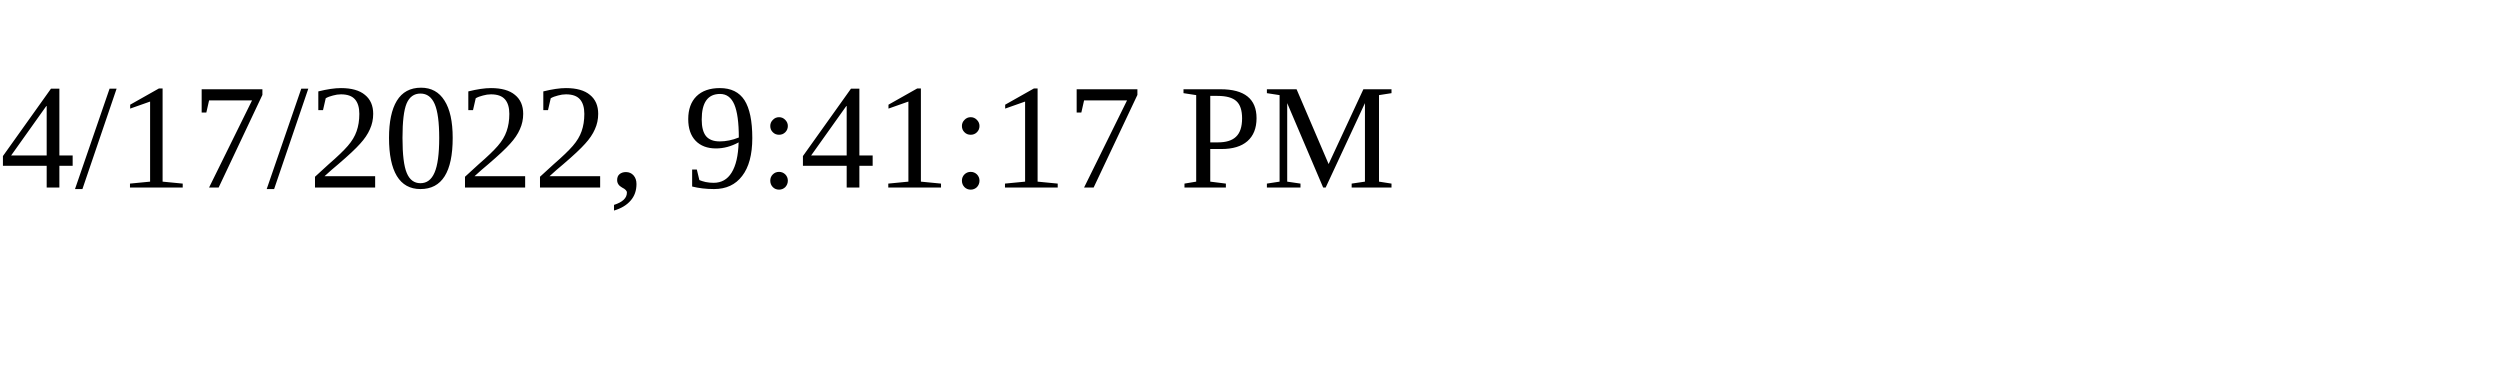
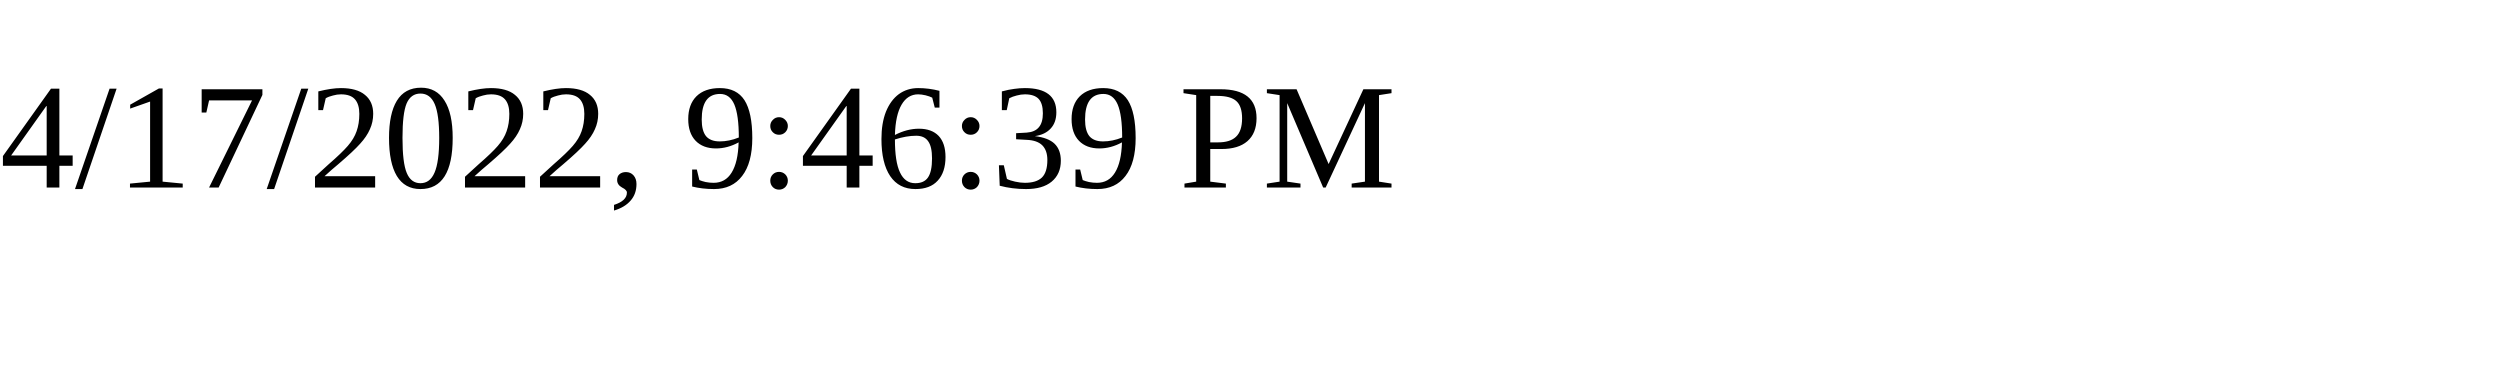
<svg xmlns="http://www.w3.org/2000/svg" height="30" width="200">
-   <text x="0" y="15">4/17/2022, 9:41:17 PM</text>
+   <text x="0" y="15">4/17/2022, 9:46:39 PM</text>
</svg>
